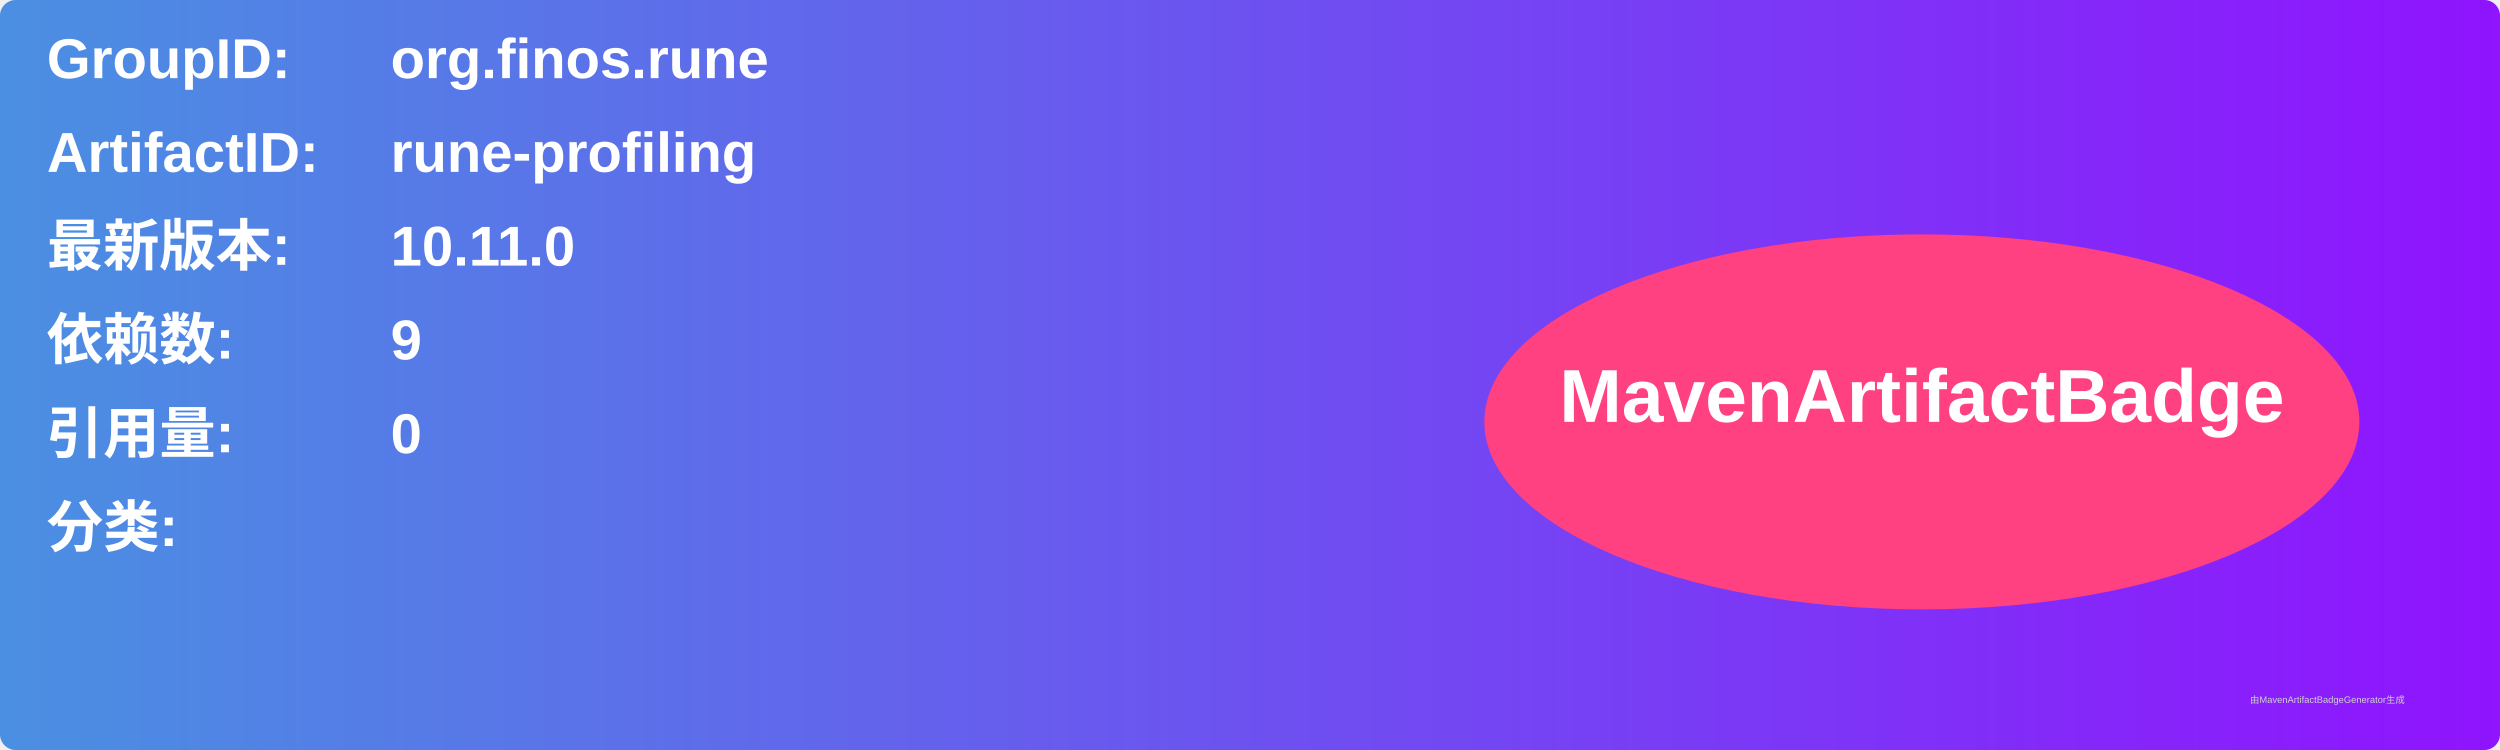
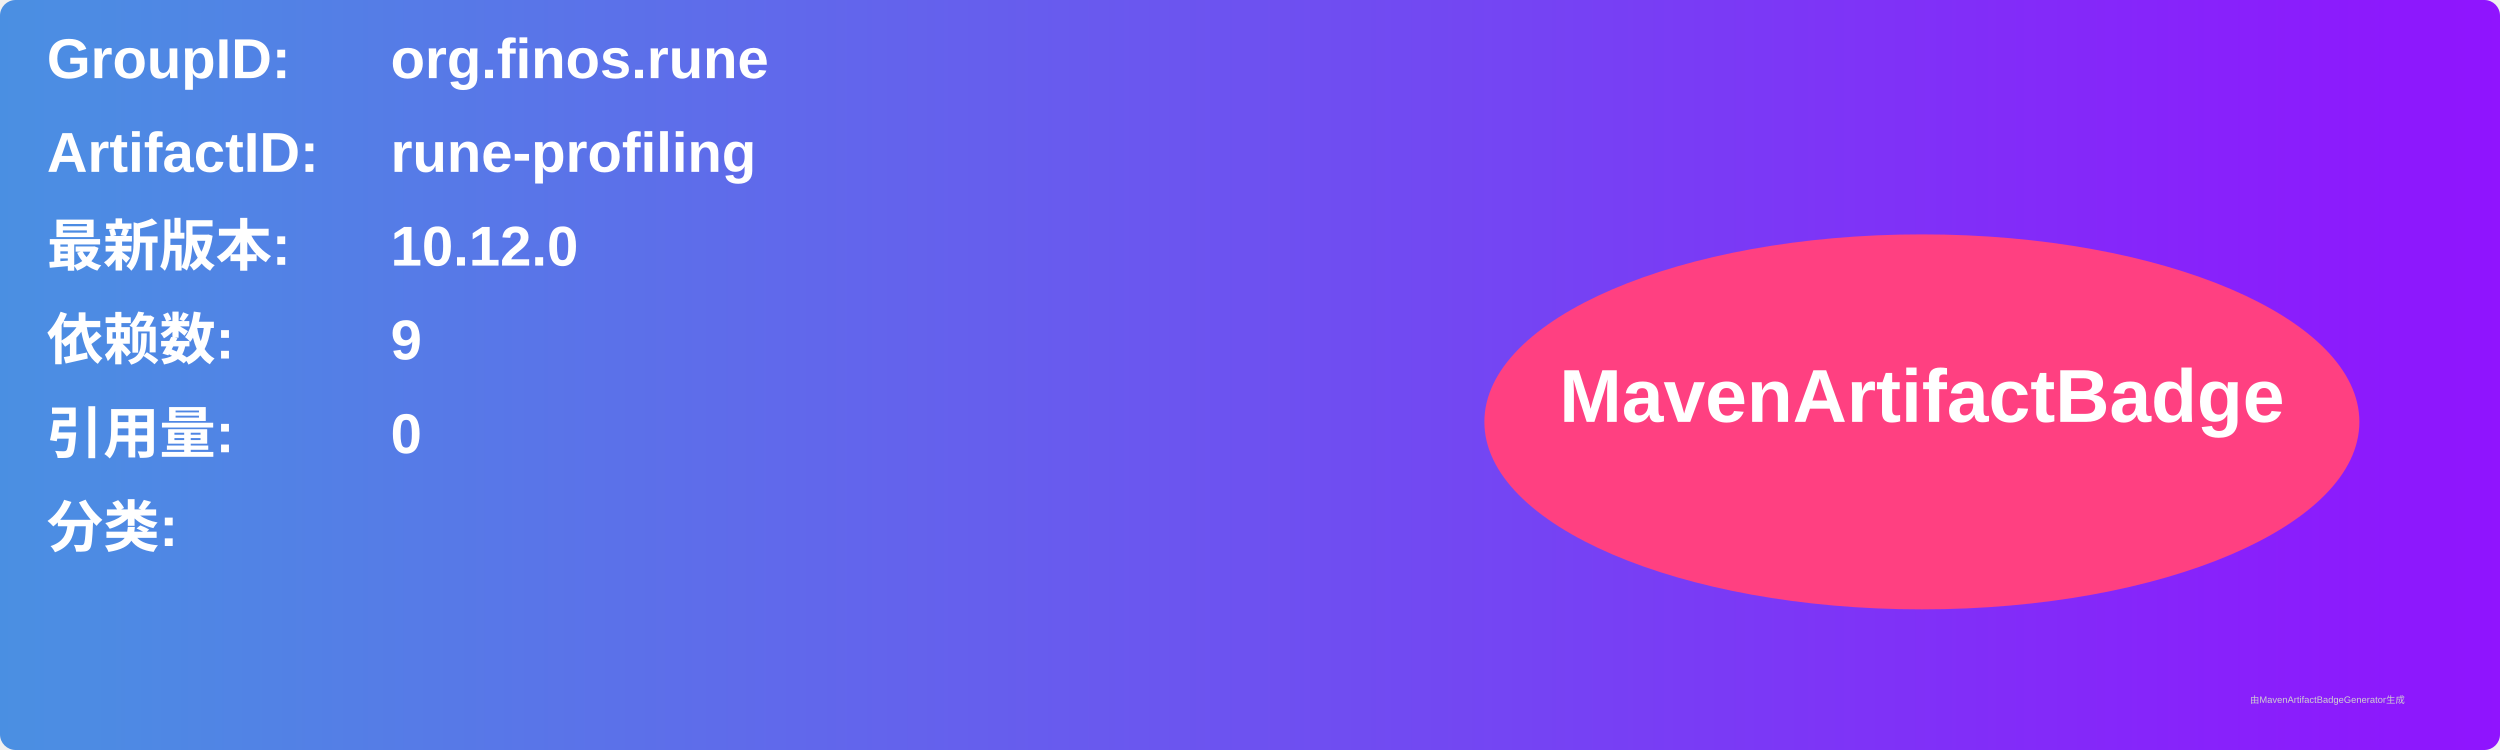
<svg xmlns="http://www.w3.org/2000/svg" width="800" height="240" viewBox="0 0 800 240">
  <linearGradient id="grad" x1="0%" y1="0%" x2="100%" y2="0%">
    <stop offset="0%" stop-color="#4a90e2" />
    <stop offset="100%" stop-color="#9013fe" />
  </linearGradient>
  <rect width="100%" height="100%" rx="5" ry="5" fill="url(#grad)" />
  <g transform="translate(15, 15)">
    <text x="0" y="10" font-family="Arial" font-size="18" fill="white" font-weight="bold" width="260">GroupID:</text>
    <text x="110" y="10" font-family="Arial" font-size="18" fill="white" font-weight="bold" width="460">org.finos.rune</text>
    <text x="0" y="40" font-family="Arial" font-size="18" fill="white" font-weight="bold" width="260">ArtifactID:</text>
    <text x="110" y="40" font-family="Arial" font-size="18" fill="white" font-weight="bold" width="460">rune-profiling</text>
    <text x="0" y="70" font-family="Arial" font-size="18" fill="white" font-weight="bold">最新版本:</text>
    <text x="110" y="70" font-family="Arial" font-size="18" fill="white" font-weight="bold">
-       <tspan font-weight="bold">10.11.0</tspan>
+       <tspan font-weight="bold">10.12.0</tspan>
    </text>
    <text x="0" y="100" font-family="Arial" font-size="18" fill="white" font-weight="bold">依赖数: </text>
    <text x="110" y="100" font-family="Arial" font-size="18" fill="white">
      <tspan font-weight="bold">9</tspan>
    </text>
    <text x="0" y="130" font-family="Arial" font-size="18" fill="white" font-weight="bold">引用量: </text>
    <text x="110" y="130" font-family="Arial" font-size="18" fill="white">
      <tspan font-weight="bold">0</tspan>
    </text>
    <text x="0" y="160" font-family="Arial" font-size="18" fill="white" font-weight="bold">分类:</text>
    <text x="10" y="190" font-family="Arial" font-size="10" fill="white">
      <tspan font-weight="bold" />
    </text>
    <ellipse cx="600" cy="120" rx="140" ry="60" fill="#ff4081" />
    <text x="600" y="120" text-anchor="middle" font-family="Arial" font-size="24" fill="white" font-weight="bold">MavenArtifactBadge</text>
  </g>
  <text x="720" y="225" font-family="Arial" font-size="3" fill="#d0d0d0">由MavenArtifactBadgeGenerator生成</text>
</svg>
